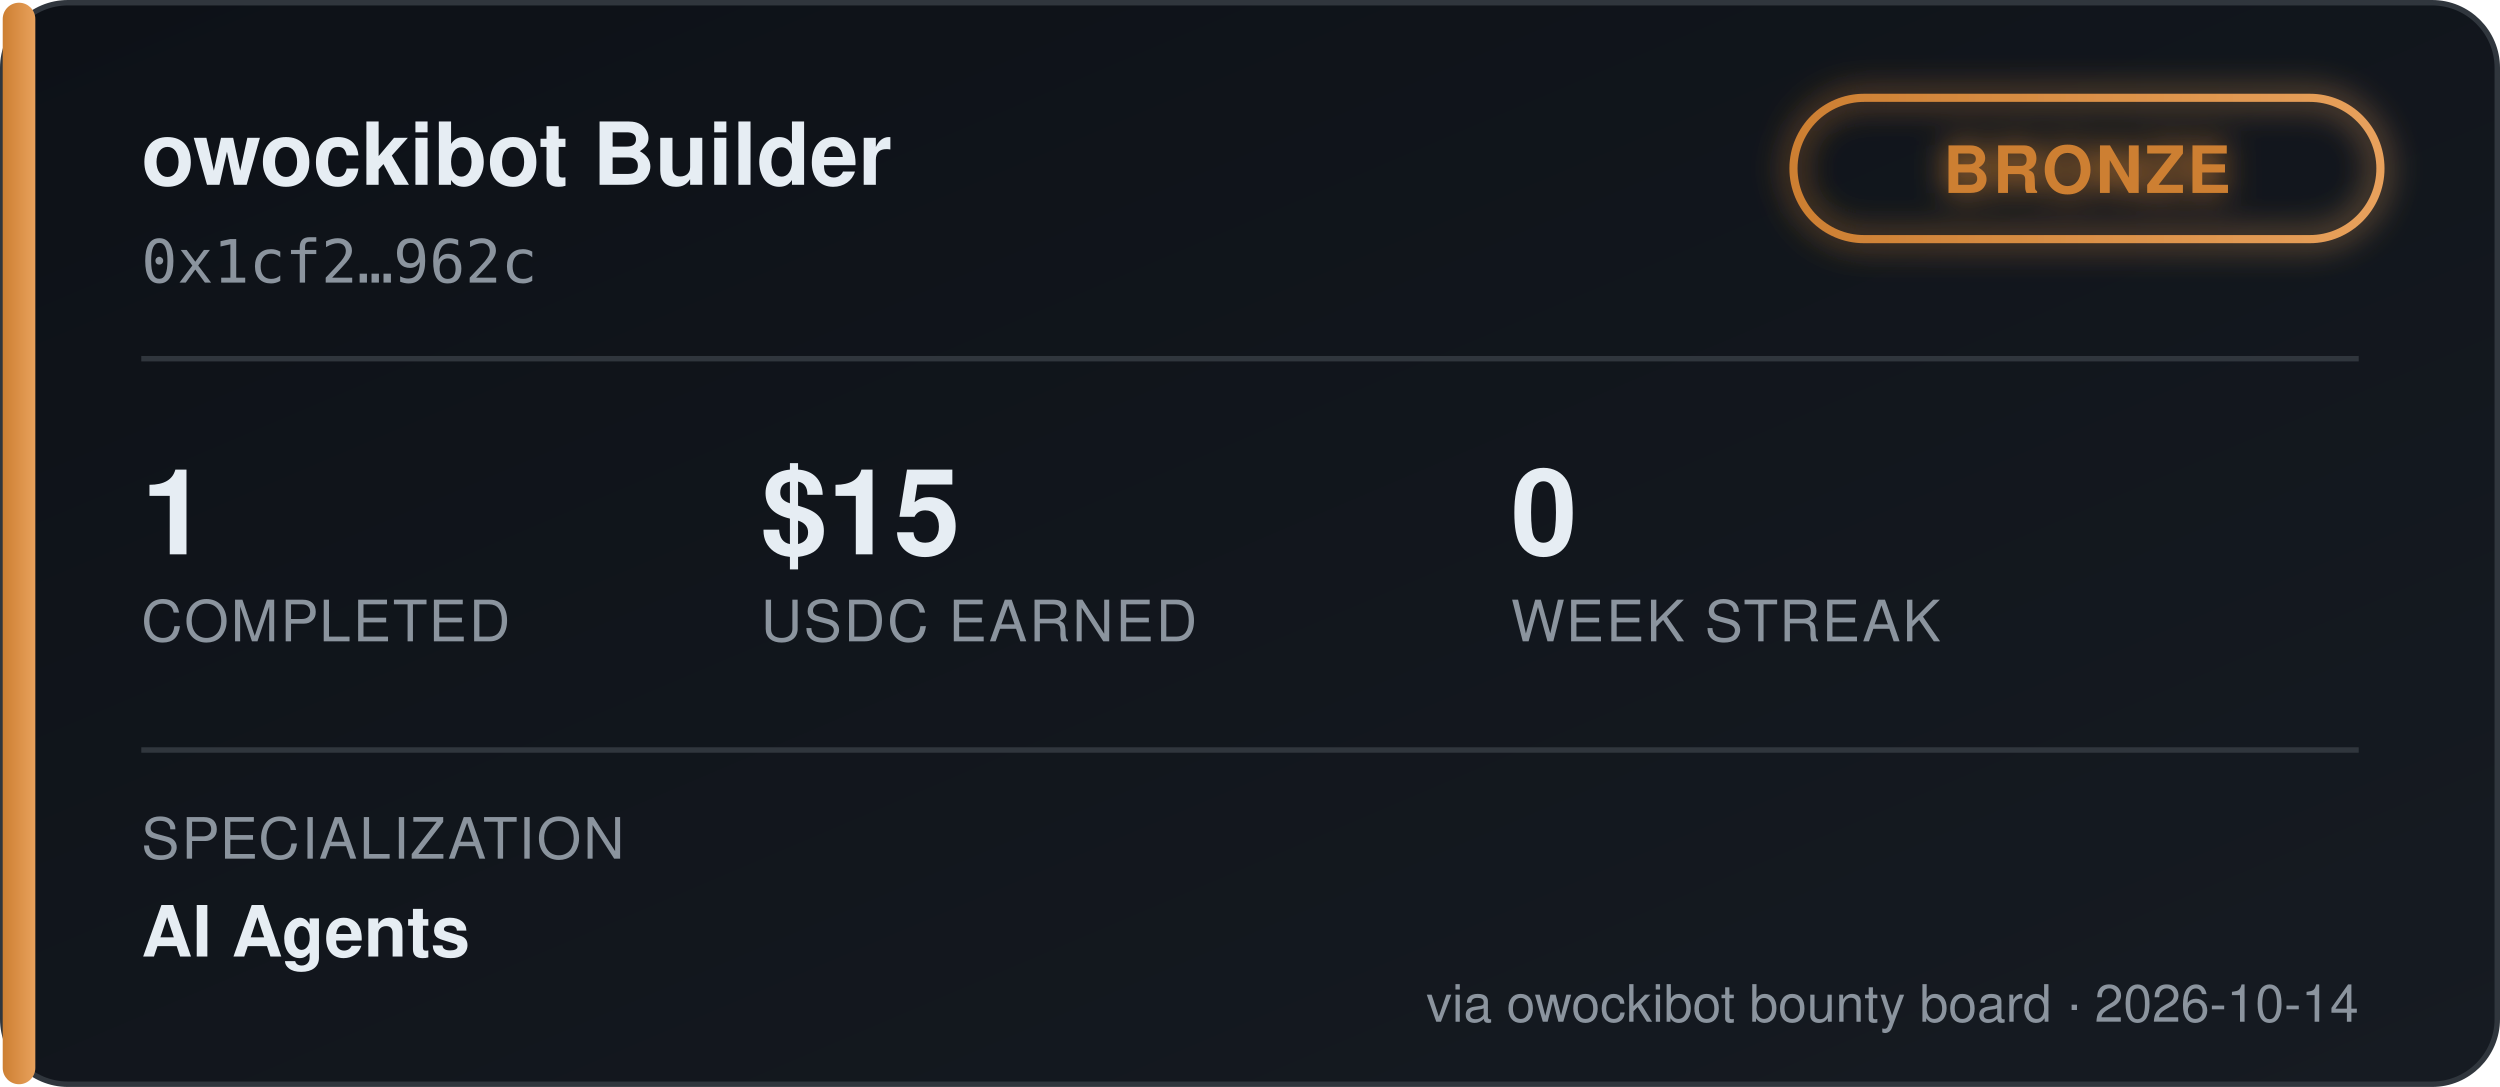
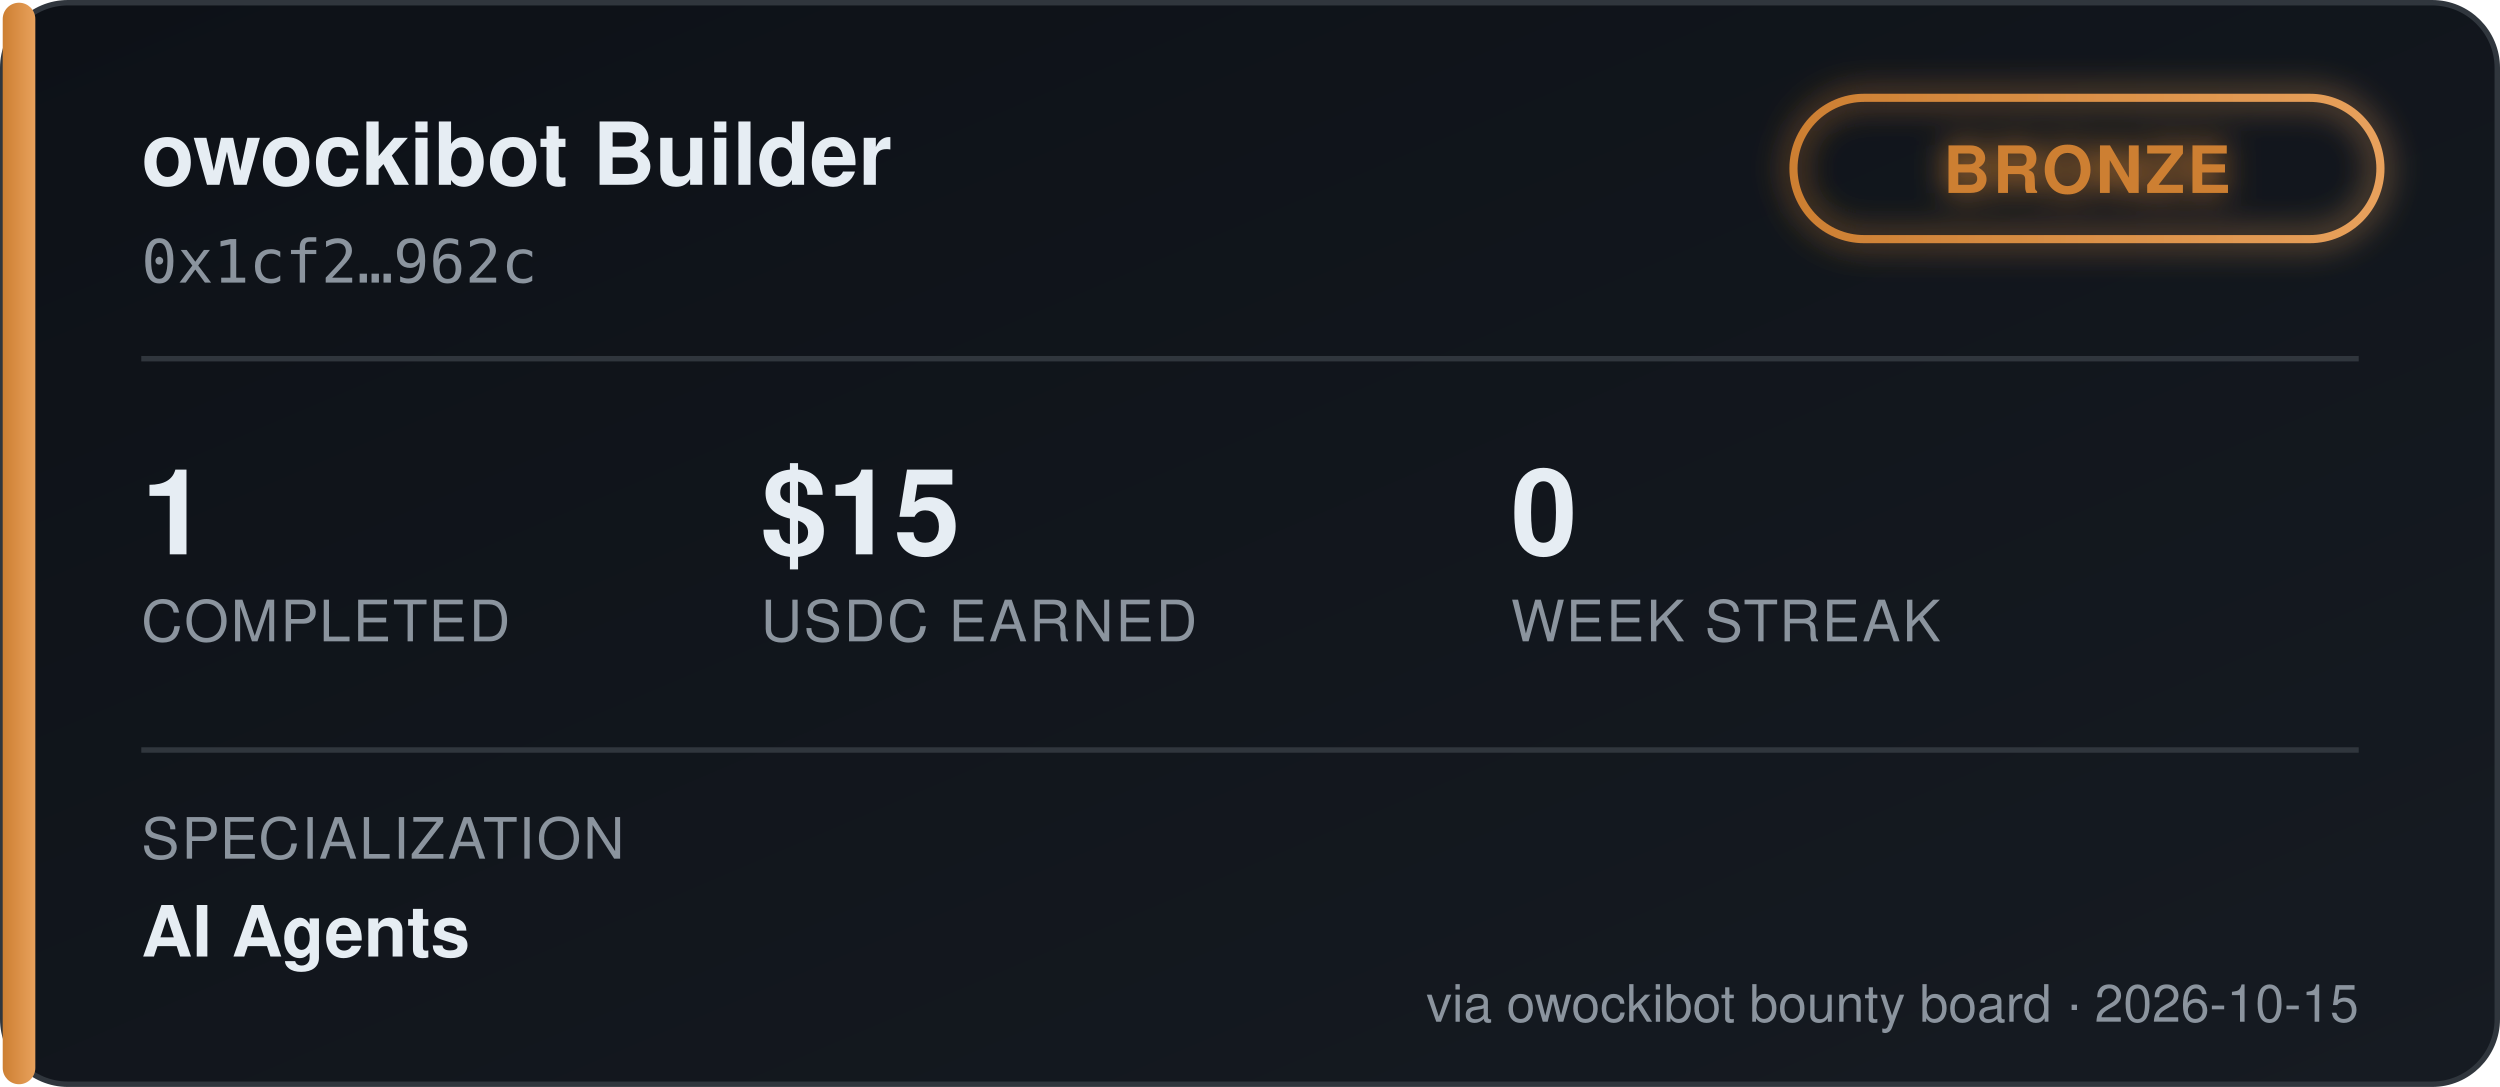
<svg xmlns="http://www.w3.org/2000/svg" width="460" height="200" viewBox="0 0 460 200" font-family="'Segoe UI', Helvetica, Arial, sans-serif">
  <defs>
    <linearGradient id="bgGrad" x1="0" y1="0" x2="1" y2="1">
      <stop offset="0%" stop-color="#0d1117" />
      <stop offset="100%" stop-color="#161b22" />
    </linearGradient>
    <linearGradient id="tierGrad" x1="0" y1="0" x2="1" y2="0">
      <stop offset="0%" stop-color="#cd7f32" />
      <stop offset="100%" stop-color="#e8a15c" />
    </linearGradient>
    <filter id="glow" x="-50%" y="-50%" width="200%" height="200%">
      <feGaussianBlur stdDeviation="3" result="blur" />
      <feMerge>
        <feMergeNode in="blur" />
        <feMergeNode in="SourceGraphic" />
      </feMerge>
    </filter>
  </defs>
  <rect x="0.5" y="0.5" width="459" height="199" rx="12" fill="url(#bgGrad)" stroke="#30363d" />
  <rect x="0.5" y="0.5" width="6" height="199" rx="3" fill="url(#tierGrad)" />
  <text x="26" y="34" fill="#e6edf3" font-size="16" font-weight="700">owockibot Builder</text>
  <text x="26" y="52" fill="#8b949e" font-size="11" font-family="monospace">0x1cf2…962c</text>
  <g transform="translate(330, 18)" filter="url(#glow)">
    <rect x="0" y="0" width="108" height="26" rx="13" fill="none" stroke="url(#tierGrad)" stroke-width="1.5" />
    <text x="54" y="17.5" fill="#cd7f32" font-size="12" font-weight="700" text-anchor="middle" letter-spacing="0.5">BRONZE</text>
  </g>
  <line x1="26" y1="66" x2="434" y2="66" stroke="#30363d" stroke-width="1" />
  <g font-size="22" font-weight="700" fill="#e6edf3">
    <text x="26" y="102">1</text>
    <text x="140" y="102">$15</text>
    <text x="278" y="102">0</text>
  </g>
  <g font-size="10.5" fill="#8b949e" letter-spacing="0.4">
    <text x="26" y="118">COMPLETED</text>
    <text x="140" y="118">USDC EARNED</text>
    <text x="278" y="118">WEEK STREAK</text>
  </g>
  <line x1="26" y1="138" x2="434" y2="138" stroke="#30363d" stroke-width="1" />
  <text x="26" y="158" fill="#8b949e" font-size="10.5" letter-spacing="0.4">SPECIALIZATION</text>
  <text x="26" y="176" fill="#e6edf3" font-size="13" font-weight="600">AI Agents</text>
-   <text x="434" y="188" fill="#8b949e" font-size="9.5" text-anchor="end">via owockibot bounty board · 2026-10-14</text>
+   <text x="434" y="188" fill="#8b949e" font-size="9.5" text-anchor="end">via owockibot bounty board · 2026-10-15</text>
</svg>
